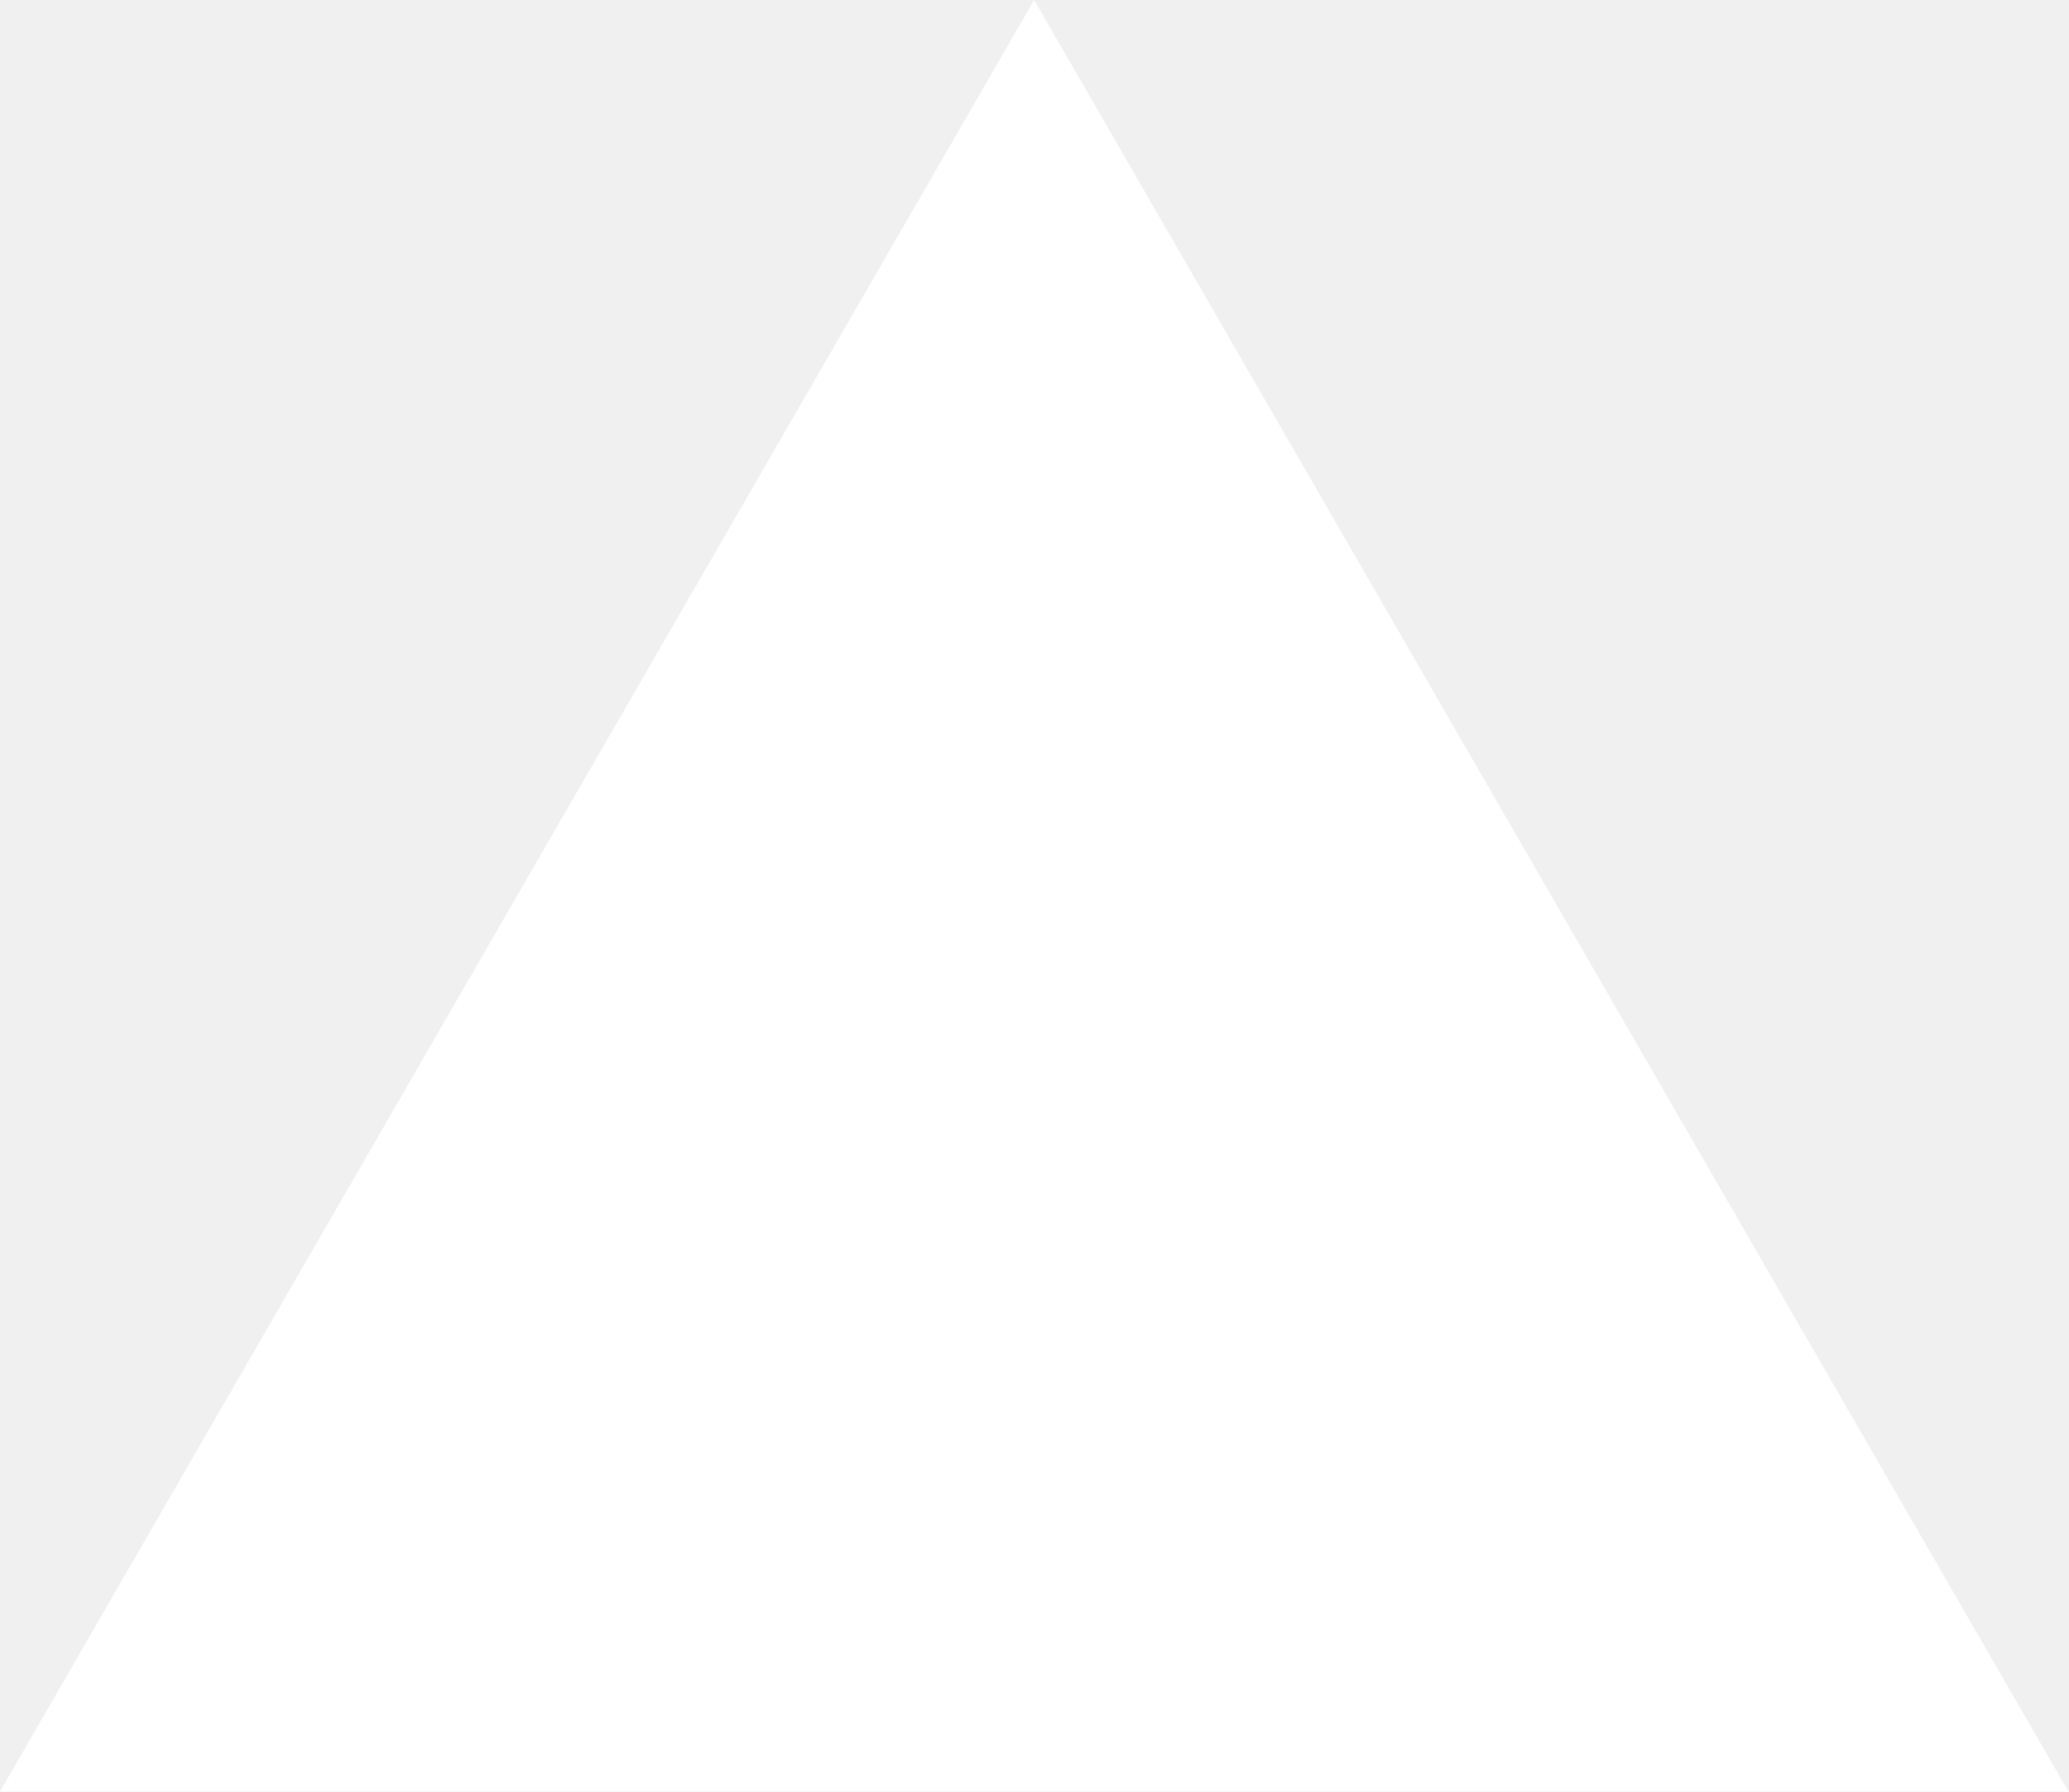
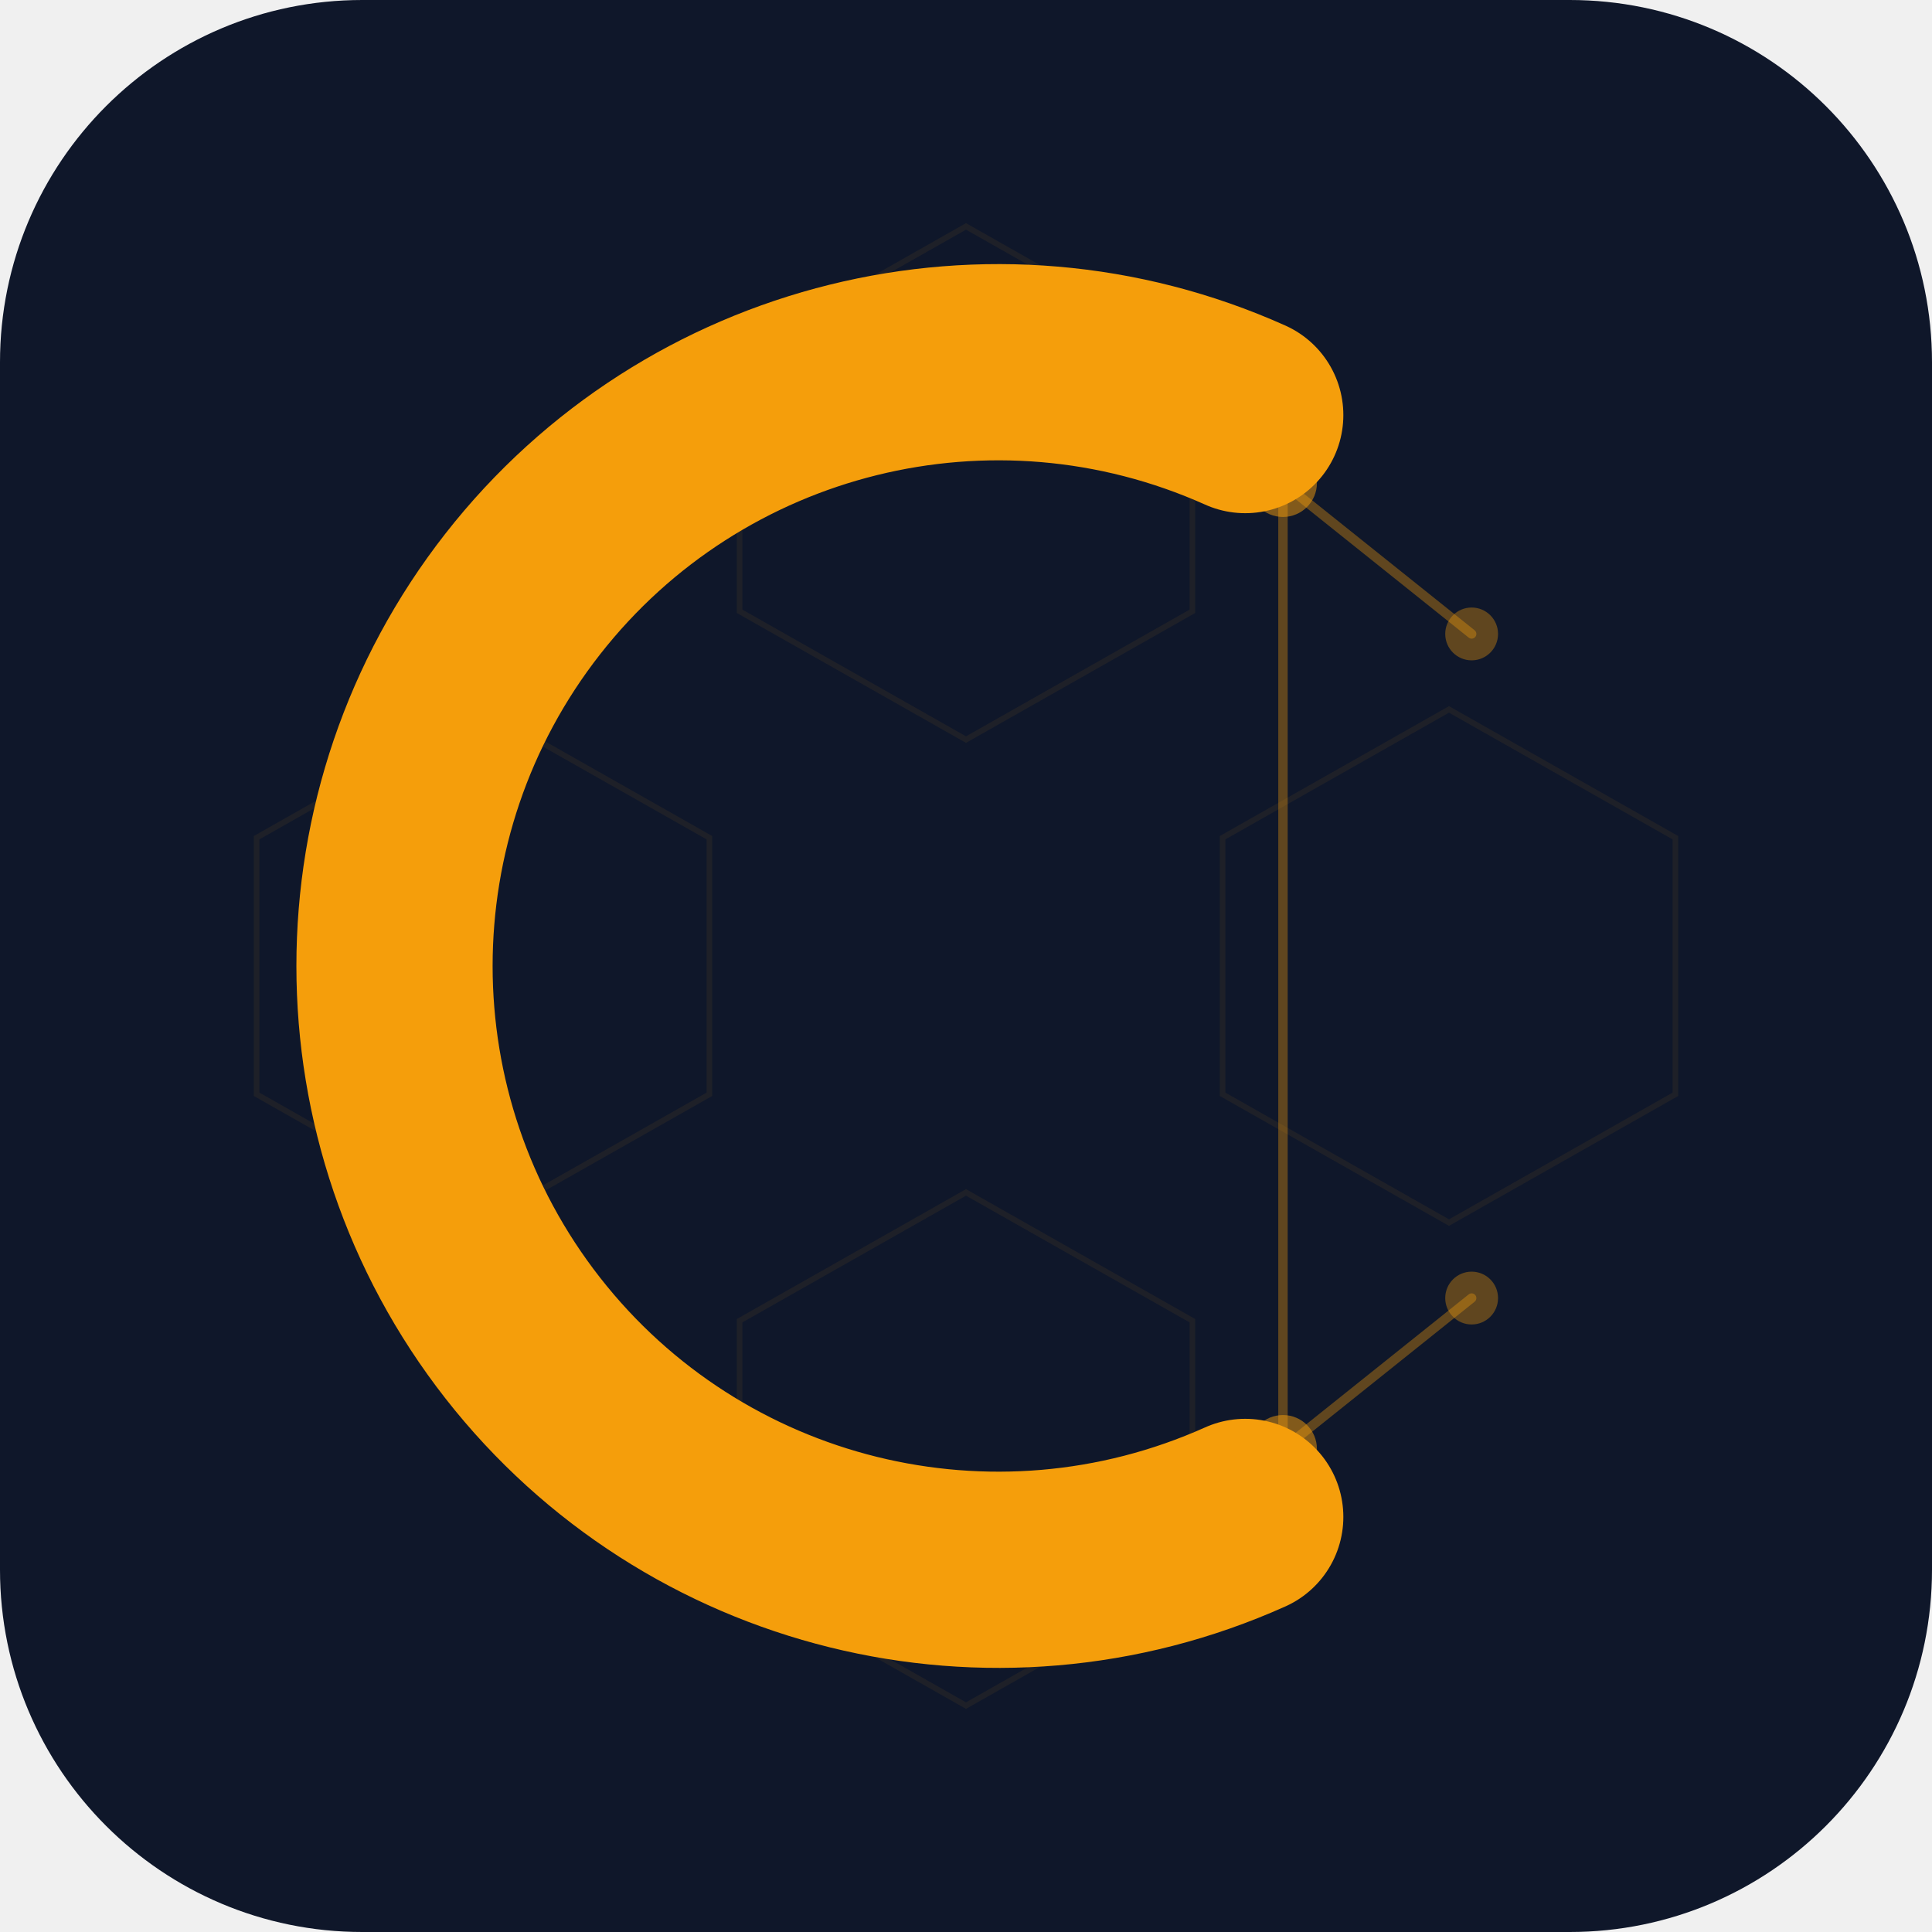
- <svg xmlns="http://www.w3.org/2000/svg" fill="none" viewBox="0 0 1155 1000">
-   <path d="m577.3 0 577.4 1000H0z" fill="#fff" />
+ <svg xmlns="http://www.w3.org/2000/svg" viewBox="0 0 512 512" width="512" height="512">
+   <defs>
+     <clipPath id="roundclip">
+       <rect width="512" height="512" rx="96" ry="96" />
+     </clipPath>
+   </defs>
+   <rect width="512" height="512" rx="96" ry="96" fill="#0f172a" />
+   <g opacity="0.07" stroke="#F59E0B" stroke-width="1.5" fill="none">
+     <polygon points="256,60 316,94 316,162 256,196 196,162 196,94" />
+     <polygon points="256,316 316,350 316,418 256,452 196,418 196,350" />
+     <polygon points="128,188 188,222 188,290 128,324 68,290 68,222" />
+     <polygon points="384,188 444,222 444,290 384,324 324,290 324,222" />
+   </g>
+   <g stroke="#F59E0B" stroke-width="2.5" opacity="0.35" stroke-linecap="round">
+     <line x1="340" y1="128" x2="390" y2="168" />
+     <line x1="340" y1="384" x2="390" y2="344" />
+     <line x1="340" y1="128" x2="340" y2="384" />
+   </g>
+   <circle cx="340" cy="128" r="9" fill="#F59E0B" opacity="0.5" />
+   <circle cx="390" cy="168" r="7" fill="#F59E0B" opacity="0.35" />
+   <circle cx="340" cy="384" r="9" fill="#F59E0B" opacity="0.5" />
+   <circle cx="390" cy="344" r="7" fill="#F59E0B" opacity="0.35" />
+   <path d="M 330 110 A 160 160 0 1 0 330 402" fill="none" stroke="#F59E0B" stroke-width="52" stroke-linecap="round" />
+   <path d="M 330 110 A 160 160 0 1 0 330 402" fill="none" stroke="#0f172a" stroke-width="12" stroke-linecap="round" opacity="0.0" />
+   <circle cx="330" cy="110" r="16" fill="#F59E0B" />
+   <circle cx="330" cy="402" r="16" fill="#F59E0B" />
</svg>
